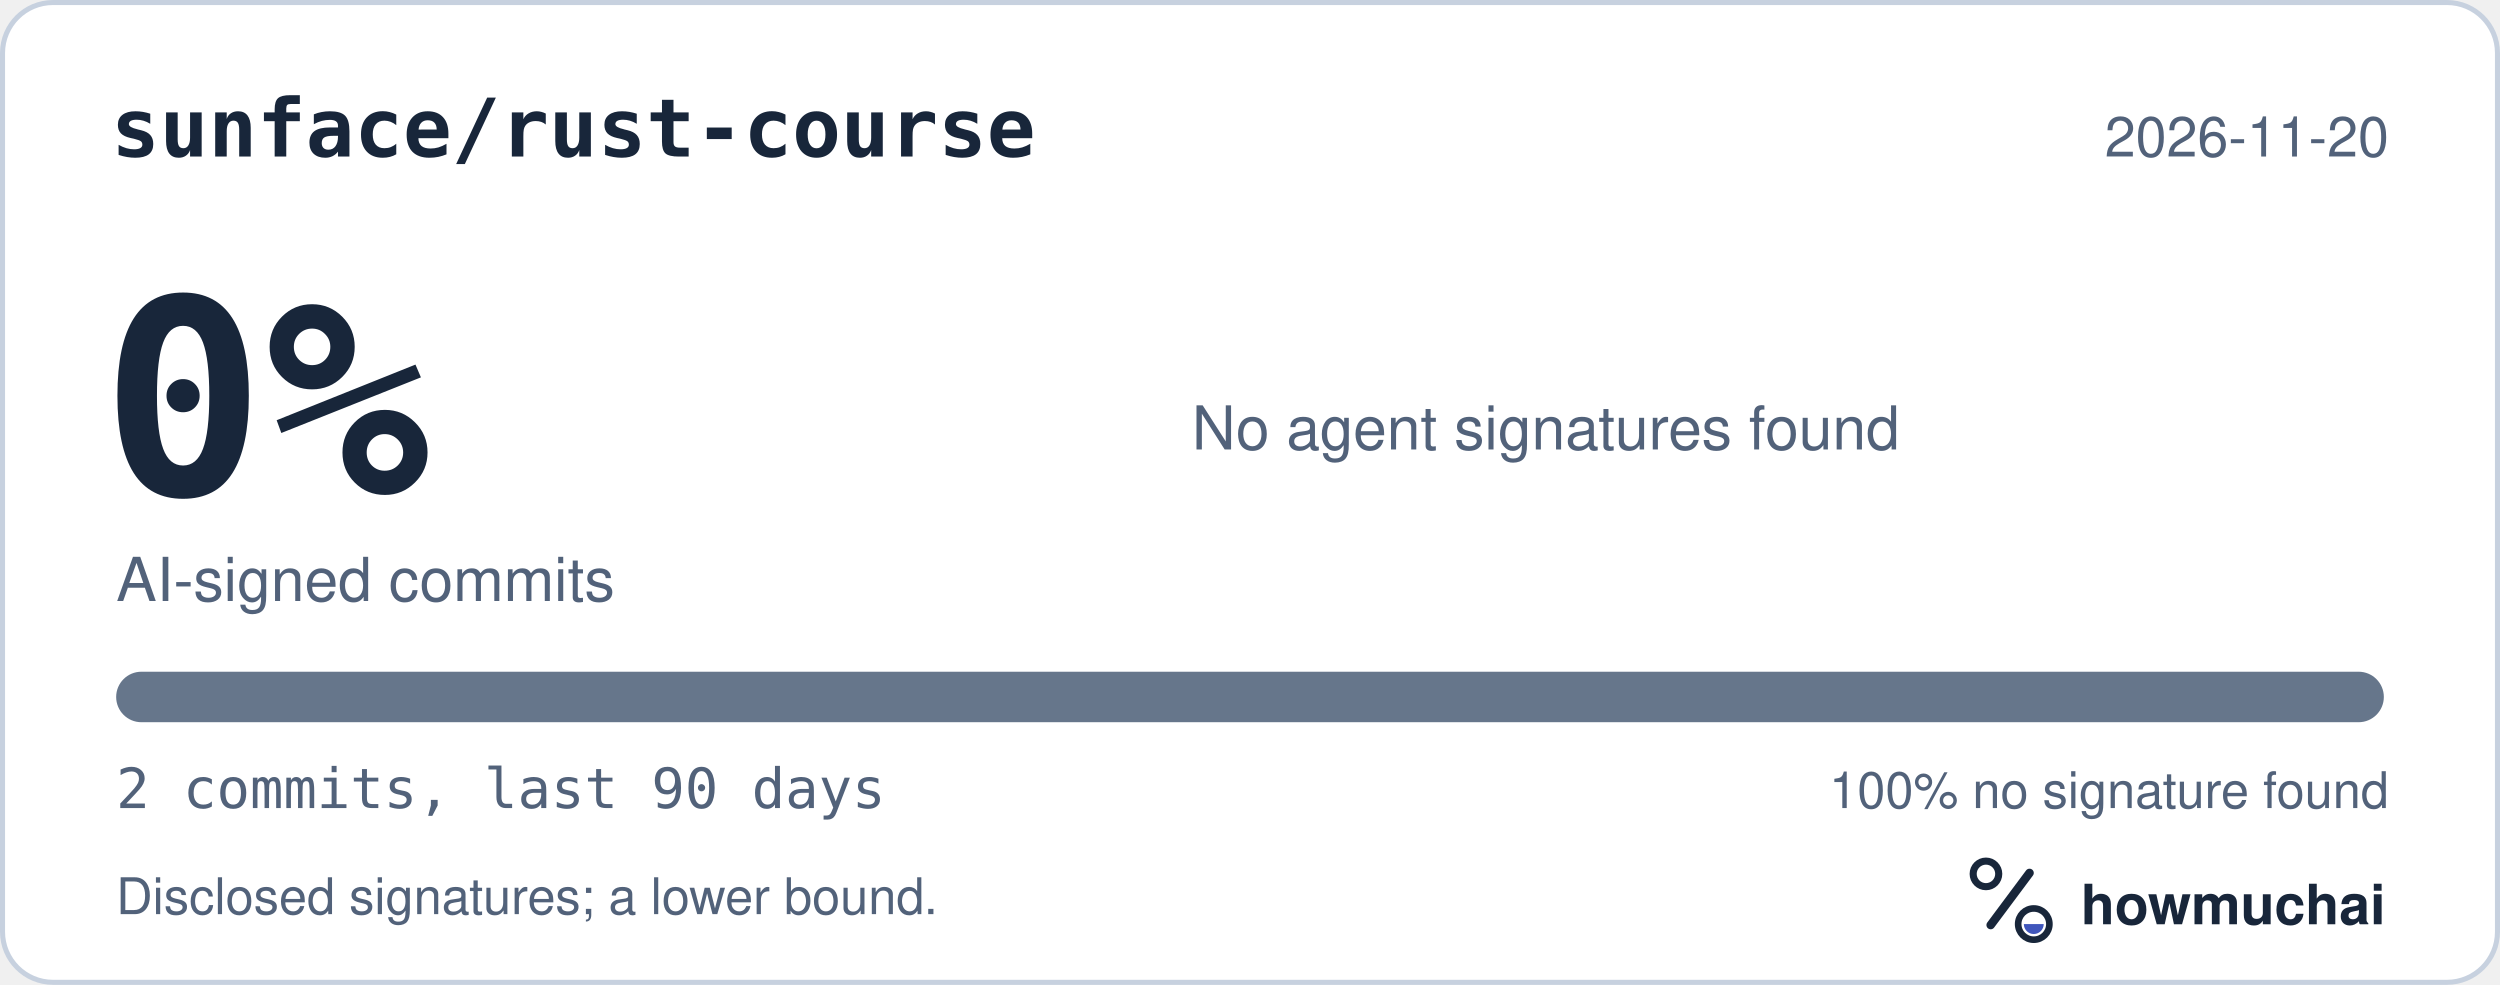
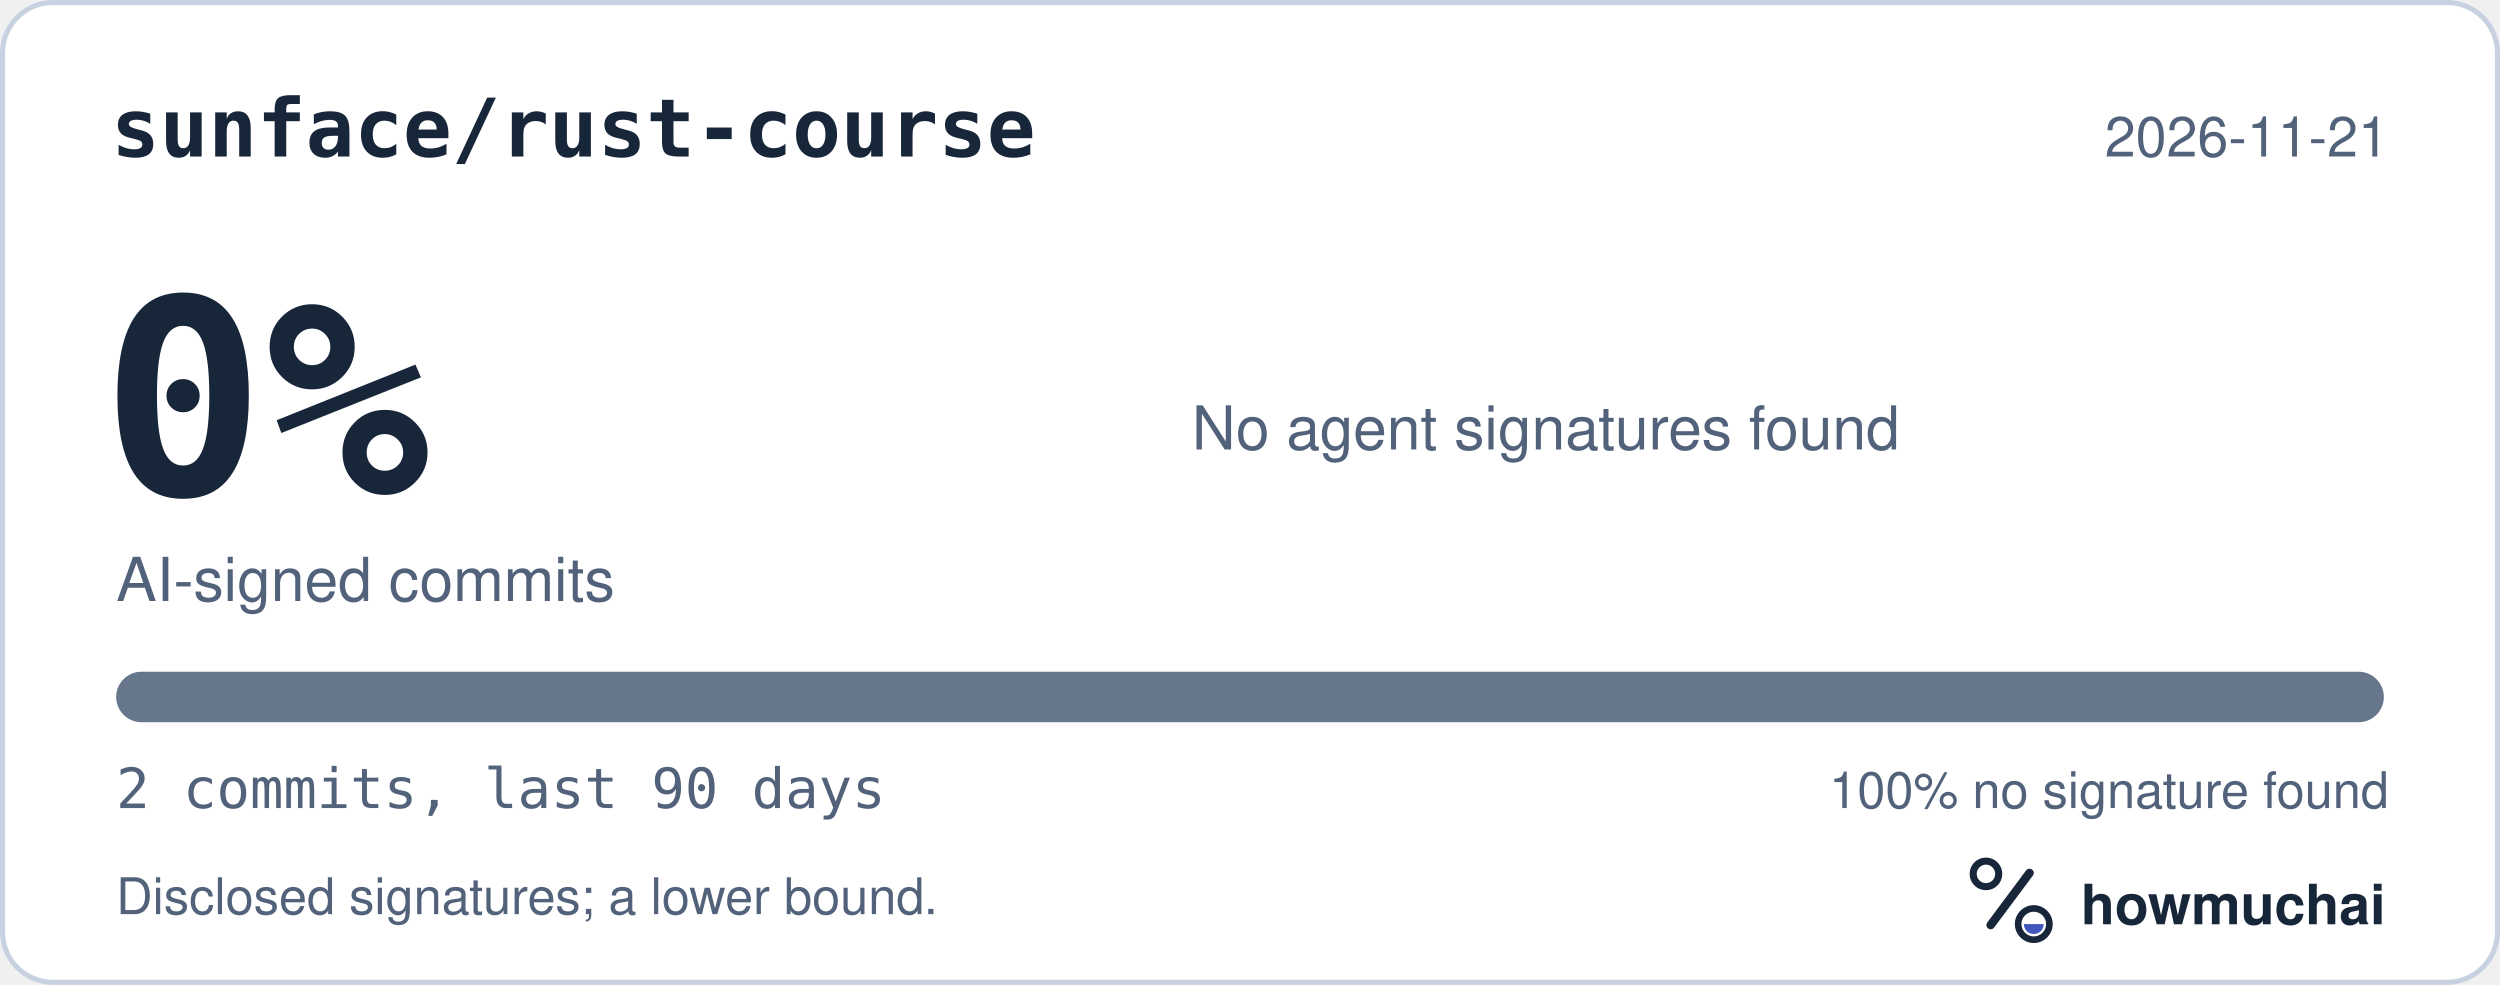
<svg xmlns="http://www.w3.org/2000/svg" width="495" height="195" viewBox="0 0 495 195" role="img" aria-labelledby="hm-t hm-d">
  <rect x="0.5" y="0.5" width="494" height="194" rx="10" fill="#FFFFFF" stroke="#C7D1DF" />
  <text x="22" y="31" fill="#18263A" font-family="ui-monospace, SF Mono, Menlo, Consolas, IBM Plex Mono, monospace" font-size="16" font-weight="600">sunface/rust-course</text>
-   <text x="473" y="31" fill="#52627A" font-family="-apple-system, BlinkMacSystemFont, Segoe UI, Helvetica, Arial, Fira Sans, sans-serif" font-size="11" text-anchor="end">2026-11-20</text>
+   <text x="473" y="31" fill="#52627A" font-family="-apple-system, BlinkMacSystemFont, Segoe UI, Helvetica, Arial, Fira Sans, sans-serif" font-size="11" text-anchor="end">2026-11-21</text>
  <text x="20" y="98" fill="#18263A" font-family="ui-monospace, SF Mono, Menlo, Consolas, IBM Plex Mono, monospace" font-size="54" font-weight="700">0%</text>
  <text x="23" y="119" fill="#52627A" font-family="-apple-system, BlinkMacSystemFont, Segoe UI, Helvetica, Arial, Fira Sans, sans-serif" font-size="12">AI-signed commits</text>
  <text x="236" y="89" fill="#52627A" font-family="-apple-system, BlinkMacSystemFont, Segoe UI, Helvetica, Arial, Fira Sans, sans-serif" font-size="12">No agent signatures found</text>
  <defs>
    <clipPath id="hm-bar">
      <rect x="23" y="133" width="449" height="10" rx="5" />
    </clipPath>
  </defs>
  <rect x="23" y="133" width="449" height="10" rx="5" fill="#66768B" />
  <g clip-path="url(#hm-bar)" />
  <text x="23" y="160" fill="#52627A" font-family="ui-monospace, SF Mono, Menlo, Consolas, IBM Plex Mono, monospace" font-size="11">2 commits, last 90 days</text>
  <text x="473" y="160" fill="#52627A" font-family="-apple-system, BlinkMacSystemFont, Segoe UI, Helvetica, Arial, Fira Sans, sans-serif" font-size="10" text-anchor="end">100% no signature found</text>
  <text x="23" y="181" fill="#52627A" font-family="-apple-system, BlinkMacSystemFont, Segoe UI, Helvetica, Arial, Fira Sans, sans-serif" font-size="10">Disclosed signatures; a lower bound.</text>
  <g transform="translate(386 166) scale(0.046875)">
    <circle cx="154" cy="150" r="54" fill="none" stroke="#18263A" stroke-width="30" />
    <path d="M174 366 338 146" fill="none" stroke="#18263A" stroke-width="36" stroke-linecap="round" />
    <circle cx="356" cy="362" r="66" fill="none" stroke="#18263A" stroke-width="28" />
    <path d="M314 362a42 42 0 0 0 84 0Z" fill="#4056BC" />
  </g>
  <text x="412" y="183" fill="#18263A" font-family="-apple-system, BlinkMacSystemFont, Segoe UI, Helvetica, Arial, Fira Sans, sans-serif" font-size="11" font-weight="650">howmuchai</text>
</svg>
